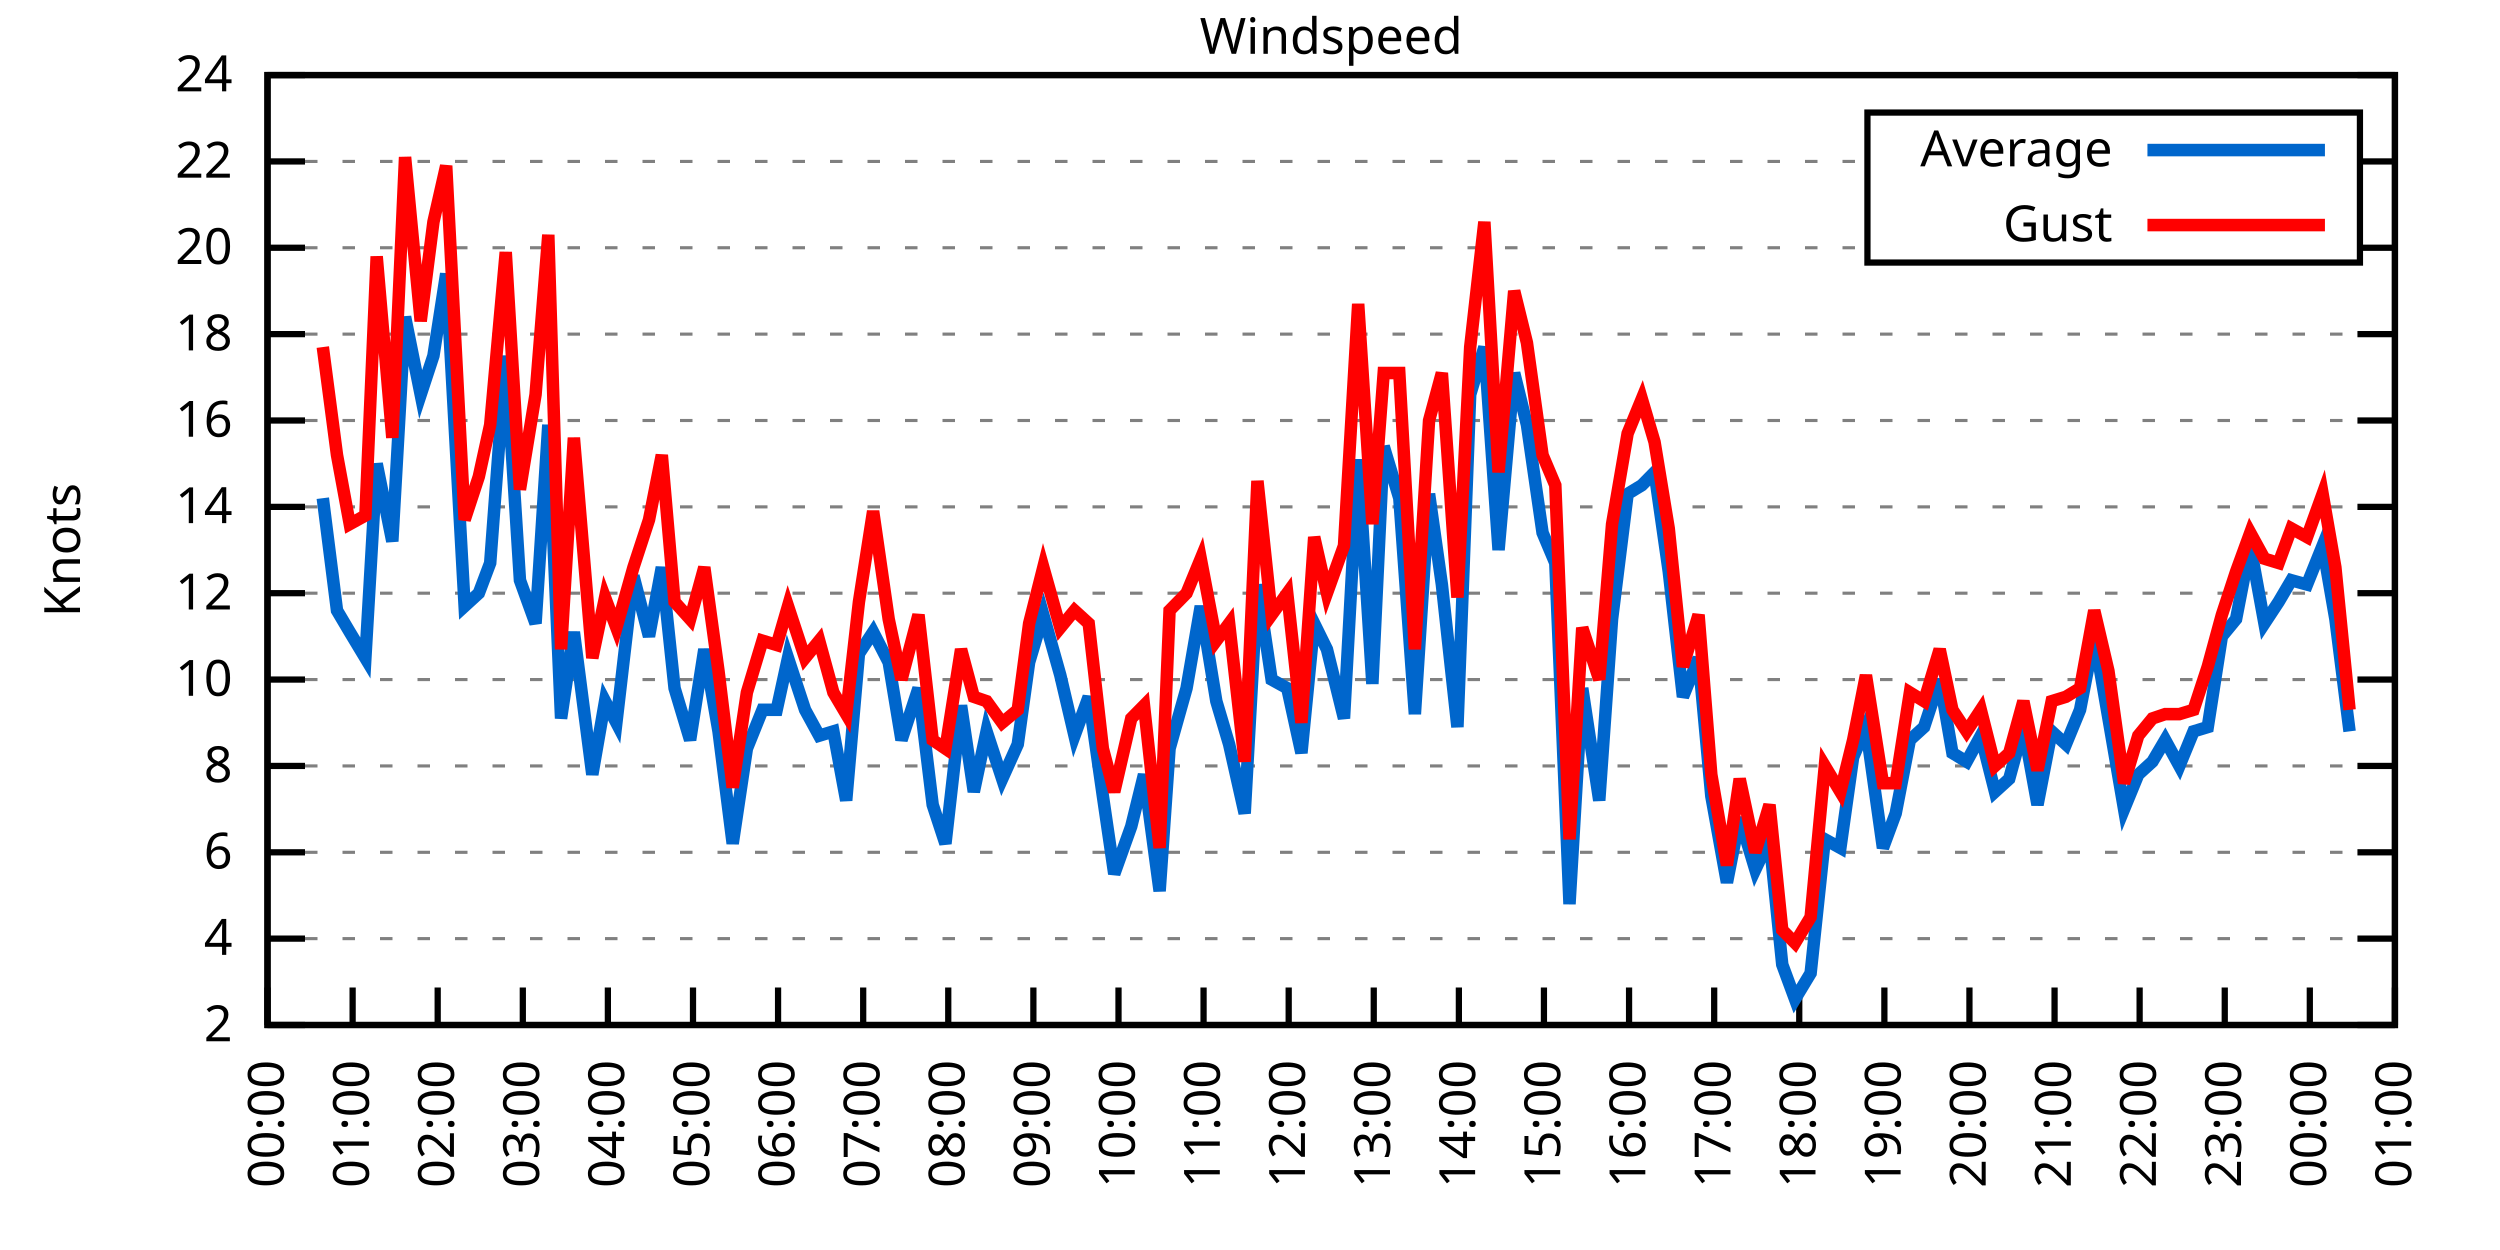
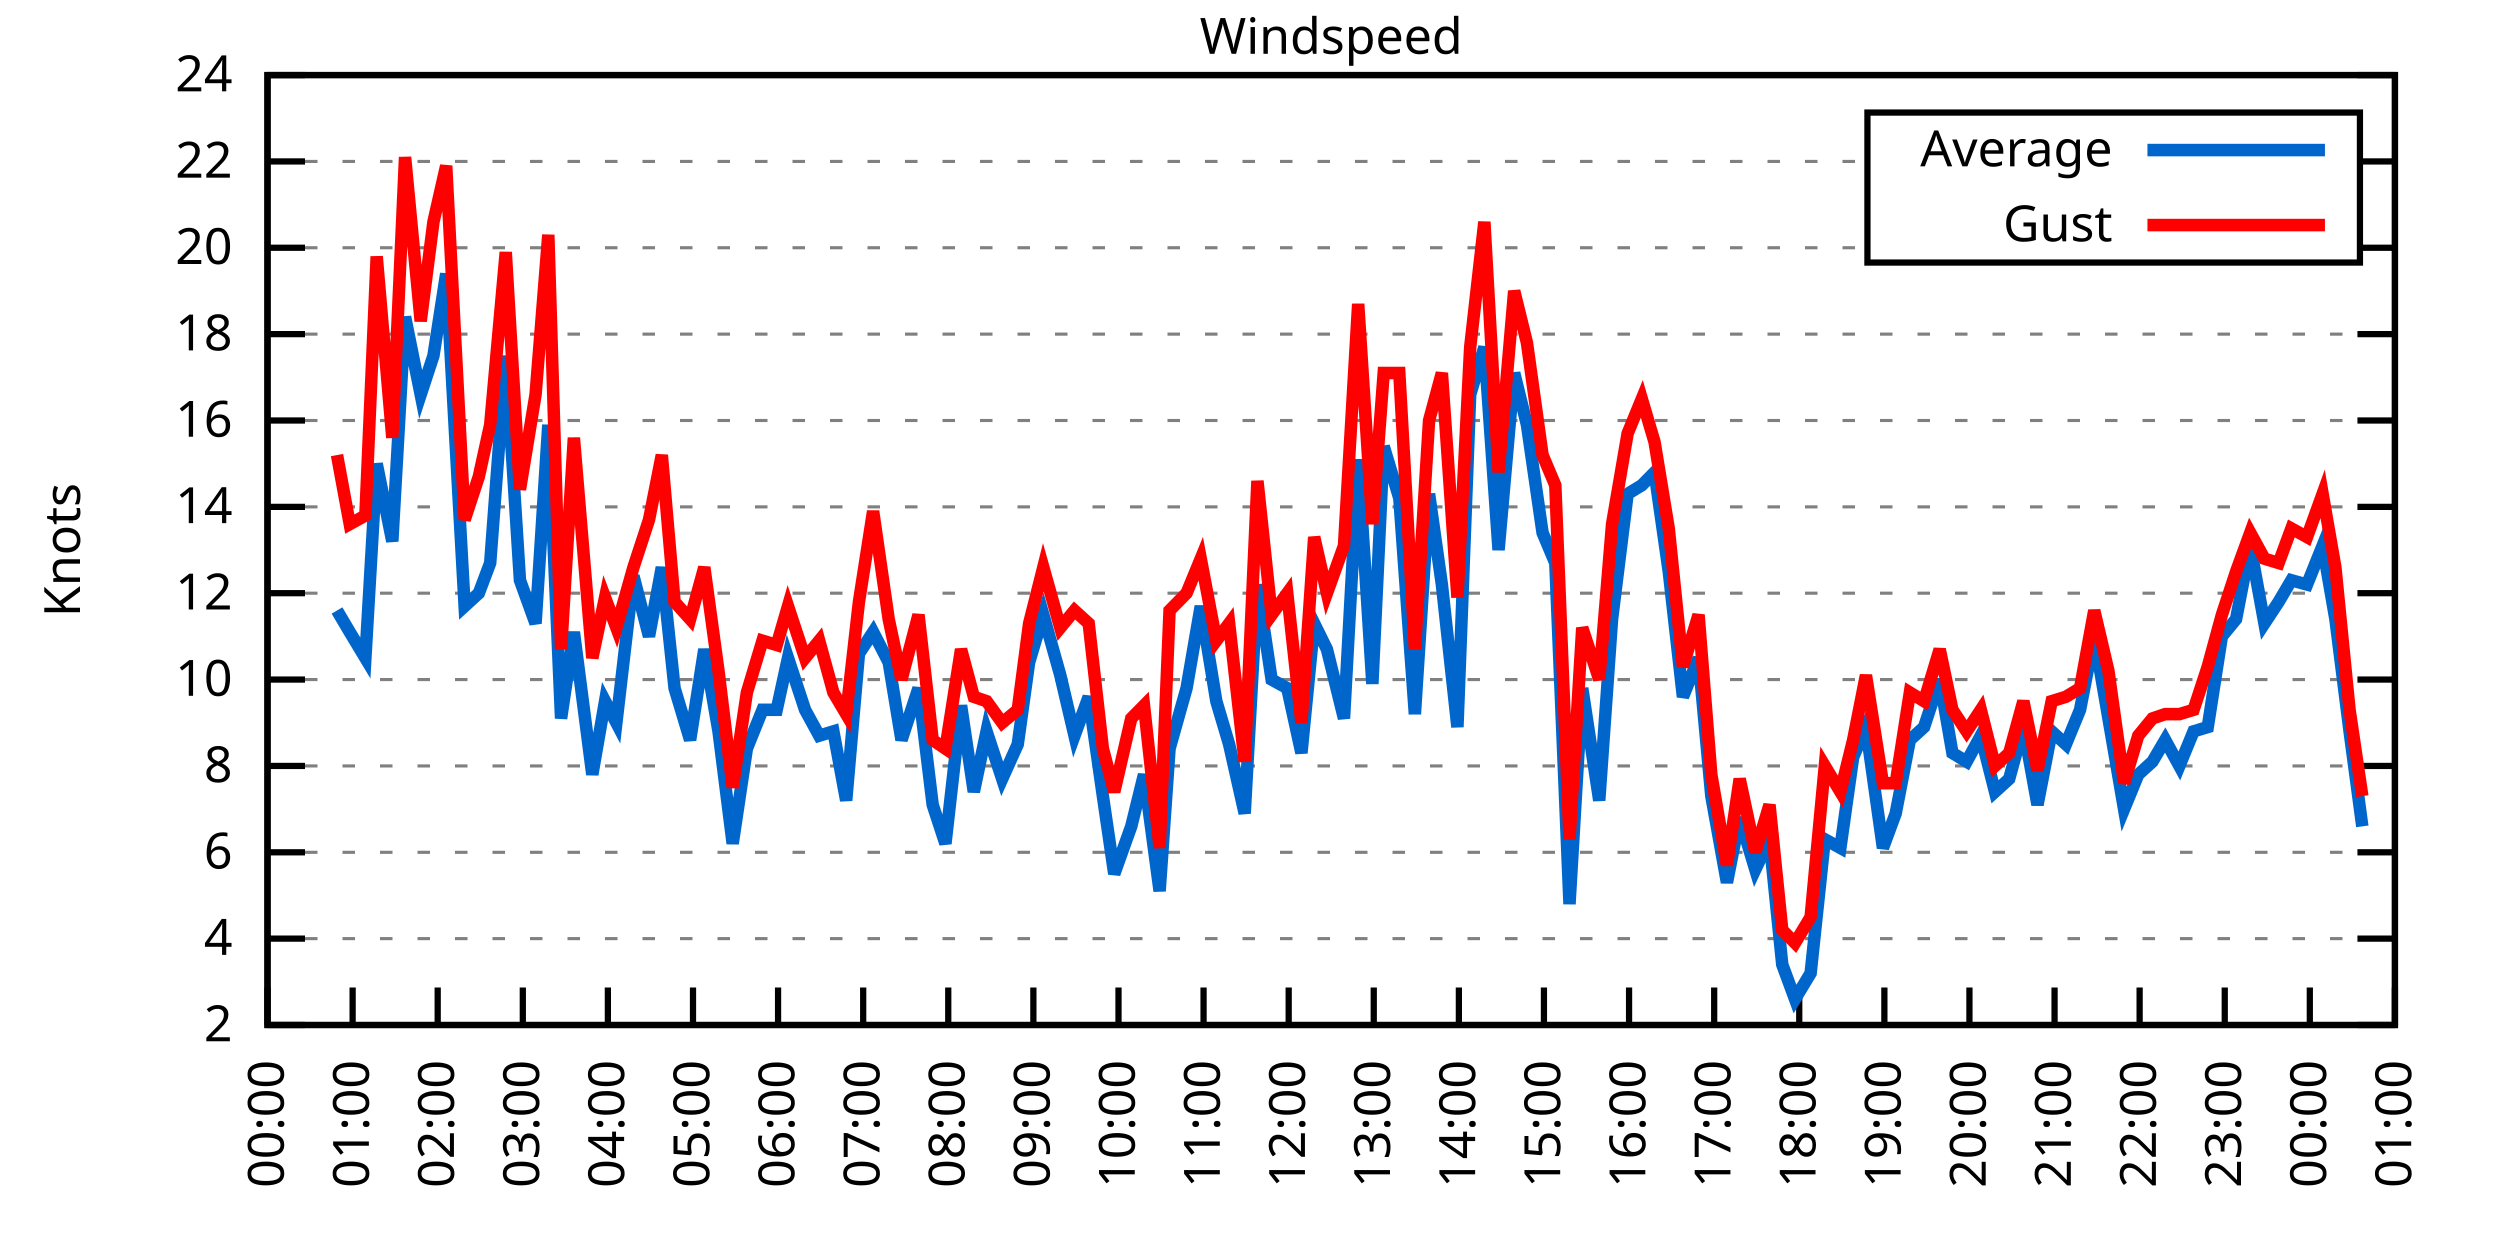
<svg xmlns="http://www.w3.org/2000/svg" xmlns:xlink="http://www.w3.org/1999/xlink" width="400" height="200" viewBox="0 0 400 200">
  <g id="gnuplot_canvas">
    <rect x="0" y="0" width="400" height="200" fill="none" />
    <defs>
      <circle id="gpDot" r="0.5" stroke-width="0.5" stroke="currentColor" />
      <path id="gpPt0" stroke-width="0.333" stroke="currentColor" d="M-1,0 h2 M0,-1 v2" />
      <path id="gpPt1" stroke-width="0.333" stroke="currentColor" d="M-1,-1 L1,1 M1,-1 L-1,1" />
      <path id="gpPt2" stroke-width="0.333" stroke="currentColor" d="M-1,0 L1,0 M0,-1 L0,1 M-1,-1 L1,1 M-1,1 L1,-1" />
      <rect id="gpPt3" stroke-width="0.333" stroke="currentColor" x="-1" y="-1" width="2" height="2" />
      <rect id="gpPt4" stroke-width="0.333" stroke="currentColor" fill="currentColor" x="-1" y="-1" width="2" height="2" />
      <circle id="gpPt5" stroke-width="0.333" stroke="currentColor" cx="0" cy="0" r="1" />
      <use xlink:href="#gpPt5" id="gpPt6" fill="currentColor" stroke="none" />
      <path id="gpPt7" stroke-width="0.333" stroke="currentColor" d="M0,-1.33 L-1.33,0.67 L1.33,0.67 z" />
      <use xlink:href="#gpPt7" id="gpPt8" fill="currentColor" stroke="none" />
      <use xlink:href="#gpPt7" id="gpPt9" stroke="currentColor" transform="rotate(180)" />
      <use xlink:href="#gpPt9" id="gpPt10" fill="currentColor" stroke="none" />
      <use xlink:href="#gpPt3" id="gpPt11" stroke="currentColor" transform="rotate(45)" />
      <use xlink:href="#gpPt11" id="gpPt12" fill="currentColor" stroke="none" />
      <path id="gpPt13" stroke-width="0.333" stroke="currentColor" d="M0,1.330 L1.265,0.411 L0.782,-1.067 L-0.782,-1.076 L-1.265,0.411 z" />
      <use xlink:href="#gpPt13" id="gpPt14" fill="currentColor" stroke="none" />
      <filter id="textbox" filterUnits="objectBoundingBox" x="0" y="0" height="1" width="1">
        <feFlood flood-color="white" flood-opacity="1" result="bgnd" />
        <feComposite in="SourceGraphic" in2="bgnd" operator="atop" />
      </filter>
      <filter id="greybox" filterUnits="objectBoundingBox" x="0" y="0" height="1" width="1">
        <feFlood flood-color="lightgrey" flood-opacity="1" result="grey" />
        <feComposite in="SourceGraphic" in2="grey" operator="atop" />
      </filter>
    </defs>
    <g fill="none" color="white" stroke="currentColor" stroke-width="1.00" stroke-linecap="butt" stroke-linejoin="miter">
</g>
    <g fill="none" color="black" stroke="currentColor" stroke-width="1.00" stroke-linecap="butt" stroke-linejoin="miter">
      <g stroke="none" shape-rendering="crispEdges">
        <polygon fill="rgb(255, 255, 255)" points="42.80,164.00 383.18,164.00 383.18,12.02 42.80,12.02 " />
      </g>
    </g>
    <g fill="none" color="black" stroke="currentColor" stroke-width="1.00" stroke-linecap="butt" stroke-linejoin="miter">
</g>
    <g fill="none" color="black" stroke="black" stroke-width="0.50" stroke-linecap="butt" stroke-linejoin="miter">
</g>
    <g fill="none" color="gray" stroke="currentColor" stroke-width="0.50" stroke-linecap="butt" stroke-linejoin="miter">
      <path stroke="gray" stroke-dasharray="2,4" class="gridline" d="M42.80,164.00 L383.19,164.00  " />
    </g>
    <g fill="none" color="gray" stroke="gray" stroke-width="1.00" stroke-linecap="butt" stroke-linejoin="miter">
</g>
    <g fill="none" color="black" stroke="currentColor" stroke-width="1.00" stroke-linecap="butt" stroke-linejoin="miter">
      <path stroke="black" d="M42.80,164.00 L48.80,164.00 M383.19,164.00 L377.19,164.00  " />
      <g transform="translate(37.20,166.60)" stroke="none" fill="black" font-family="Sans" font-size="8.00" text-anchor="end">
        <text>
          <tspan font-family="Sans"> 2</tspan>
        </text>
      </g>
    </g>
    <g fill="none" color="black" stroke="currentColor" stroke-width="1.00" stroke-linecap="butt" stroke-linejoin="miter">
</g>
    <g fill="none" color="black" stroke="black" stroke-width="0.50" stroke-linecap="butt" stroke-linejoin="miter">
</g>
    <g fill="none" color="gray" stroke="currentColor" stroke-width="0.50" stroke-linecap="butt" stroke-linejoin="miter">
      <path stroke="gray" stroke-dasharray="2,4" class="gridline" d="M42.80,150.18 L383.19,150.18  " />
    </g>
    <g fill="none" color="gray" stroke="gray" stroke-width="1.00" stroke-linecap="butt" stroke-linejoin="miter">
</g>
    <g fill="none" color="black" stroke="currentColor" stroke-width="1.00" stroke-linecap="butt" stroke-linejoin="miter">
      <path stroke="black" d="M42.80,150.18 L48.80,150.18 M383.19,150.18 L377.19,150.18  " />
      <g transform="translate(37.20,152.78)" stroke="none" fill="black" font-family="Sans" font-size="8.00" text-anchor="end">
        <text>
          <tspan font-family="Sans"> 4</tspan>
        </text>
      </g>
    </g>
    <g fill="none" color="black" stroke="currentColor" stroke-width="1.00" stroke-linecap="butt" stroke-linejoin="miter">
</g>
    <g fill="none" color="black" stroke="black" stroke-width="0.50" stroke-linecap="butt" stroke-linejoin="miter">
</g>
    <g fill="none" color="gray" stroke="currentColor" stroke-width="0.50" stroke-linecap="butt" stroke-linejoin="miter">
      <path stroke="gray" stroke-dasharray="2,4" class="gridline" d="M42.80,136.37 L383.19,136.37  " />
    </g>
    <g fill="none" color="gray" stroke="gray" stroke-width="1.00" stroke-linecap="butt" stroke-linejoin="miter">
</g>
    <g fill="none" color="black" stroke="currentColor" stroke-width="1.00" stroke-linecap="butt" stroke-linejoin="miter">
      <path stroke="black" d="M42.80,136.37 L48.80,136.37 M383.19,136.37 L377.19,136.37  " />
      <g transform="translate(37.20,138.97)" stroke="none" fill="black" font-family="Sans" font-size="8.00" text-anchor="end">
        <text>
          <tspan font-family="Sans"> 6</tspan>
        </text>
      </g>
    </g>
    <g fill="none" color="black" stroke="currentColor" stroke-width="1.00" stroke-linecap="butt" stroke-linejoin="miter">
</g>
    <g fill="none" color="black" stroke="black" stroke-width="0.50" stroke-linecap="butt" stroke-linejoin="miter">
</g>
    <g fill="none" color="gray" stroke="currentColor" stroke-width="0.50" stroke-linecap="butt" stroke-linejoin="miter">
      <path stroke="gray" stroke-dasharray="2,4" class="gridline" d="M42.80,122.55 L383.19,122.55  " />
    </g>
    <g fill="none" color="gray" stroke="gray" stroke-width="1.00" stroke-linecap="butt" stroke-linejoin="miter">
</g>
    <g fill="none" color="black" stroke="currentColor" stroke-width="1.00" stroke-linecap="butt" stroke-linejoin="miter">
      <path stroke="black" d="M42.80,122.55 L48.80,122.55 M383.19,122.55 L377.19,122.55  " />
      <g transform="translate(37.20,125.15)" stroke="none" fill="black" font-family="Sans" font-size="8.00" text-anchor="end">
        <text>
          <tspan font-family="Sans"> 8</tspan>
        </text>
      </g>
    </g>
    <g fill="none" color="black" stroke="currentColor" stroke-width="1.00" stroke-linecap="butt" stroke-linejoin="miter">
</g>
    <g fill="none" color="black" stroke="black" stroke-width="0.50" stroke-linecap="butt" stroke-linejoin="miter">
</g>
    <g fill="none" color="gray" stroke="currentColor" stroke-width="0.50" stroke-linecap="butt" stroke-linejoin="miter">
      <path stroke="gray" stroke-dasharray="2,4" class="gridline" d="M42.80,108.73 L383.19,108.73  " />
    </g>
    <g fill="none" color="gray" stroke="gray" stroke-width="1.00" stroke-linecap="butt" stroke-linejoin="miter">
</g>
    <g fill="none" color="black" stroke="currentColor" stroke-width="1.00" stroke-linecap="butt" stroke-linejoin="miter">
      <path stroke="black" d="M42.80,108.73 L48.80,108.73 M383.19,108.73 L377.19,108.73  " />
      <g transform="translate(37.20,111.33)" stroke="none" fill="black" font-family="Sans" font-size="8.00" text-anchor="end">
        <text>
          <tspan font-family="Sans"> 10</tspan>
        </text>
      </g>
    </g>
    <g fill="none" color="black" stroke="currentColor" stroke-width="1.00" stroke-linecap="butt" stroke-linejoin="miter">
</g>
    <g fill="none" color="black" stroke="black" stroke-width="0.50" stroke-linecap="butt" stroke-linejoin="miter">
</g>
    <g fill="none" color="gray" stroke="currentColor" stroke-width="0.50" stroke-linecap="butt" stroke-linejoin="miter">
      <path stroke="gray" stroke-dasharray="2,4" class="gridline" d="M42.80,94.91 L383.19,94.91  " />
    </g>
    <g fill="none" color="gray" stroke="gray" stroke-width="1.00" stroke-linecap="butt" stroke-linejoin="miter">
</g>
    <g fill="none" color="black" stroke="currentColor" stroke-width="1.00" stroke-linecap="butt" stroke-linejoin="miter">
      <path stroke="black" d="M42.80,94.91 L48.80,94.91 M383.19,94.91 L377.19,94.91  " />
      <g transform="translate(37.20,97.51)" stroke="none" fill="black" font-family="Sans" font-size="8.00" text-anchor="end">
        <text>
          <tspan font-family="Sans"> 12</tspan>
        </text>
      </g>
    </g>
    <g fill="none" color="black" stroke="currentColor" stroke-width="1.00" stroke-linecap="butt" stroke-linejoin="miter">
</g>
    <g fill="none" color="black" stroke="black" stroke-width="0.50" stroke-linecap="butt" stroke-linejoin="miter">
</g>
    <g fill="none" color="gray" stroke="currentColor" stroke-width="0.50" stroke-linecap="butt" stroke-linejoin="miter">
      <path stroke="gray" stroke-dasharray="2,4" class="gridline" d="M42.80,81.10 L383.19,81.10  " />
    </g>
    <g fill="none" color="gray" stroke="gray" stroke-width="1.00" stroke-linecap="butt" stroke-linejoin="miter">
</g>
    <g fill="none" color="black" stroke="currentColor" stroke-width="1.00" stroke-linecap="butt" stroke-linejoin="miter">
      <path stroke="black" d="M42.80,81.10 L48.80,81.10 M383.19,81.10 L377.19,81.10  " />
      <g transform="translate(37.20,83.70)" stroke="none" fill="black" font-family="Sans" font-size="8.00" text-anchor="end">
        <text>
          <tspan font-family="Sans"> 14</tspan>
        </text>
      </g>
    </g>
    <g fill="none" color="black" stroke="currentColor" stroke-width="1.00" stroke-linecap="butt" stroke-linejoin="miter">
</g>
    <g fill="none" color="black" stroke="black" stroke-width="0.50" stroke-linecap="butt" stroke-linejoin="miter">
</g>
    <g fill="none" color="gray" stroke="currentColor" stroke-width="0.50" stroke-linecap="butt" stroke-linejoin="miter">
      <path stroke="gray" stroke-dasharray="2,4" class="gridline" d="M42.80,67.28 L383.19,67.28  " />
    </g>
    <g fill="none" color="gray" stroke="gray" stroke-width="1.00" stroke-linecap="butt" stroke-linejoin="miter">
</g>
    <g fill="none" color="black" stroke="currentColor" stroke-width="1.00" stroke-linecap="butt" stroke-linejoin="miter">
      <path stroke="black" d="M42.80,67.28 L48.80,67.28 M383.19,67.28 L377.19,67.28  " />
      <g transform="translate(37.20,69.88)" stroke="none" fill="black" font-family="Sans" font-size="8.00" text-anchor="end">
        <text>
          <tspan font-family="Sans"> 16</tspan>
        </text>
      </g>
    </g>
    <g fill="none" color="black" stroke="currentColor" stroke-width="1.00" stroke-linecap="butt" stroke-linejoin="miter">
</g>
    <g fill="none" color="black" stroke="black" stroke-width="0.50" stroke-linecap="butt" stroke-linejoin="miter">
</g>
    <g fill="none" color="gray" stroke="currentColor" stroke-width="0.50" stroke-linecap="butt" stroke-linejoin="miter">
      <path stroke="gray" stroke-dasharray="2,4" class="gridline" d="M42.80,53.46 L383.19,53.46  " />
    </g>
    <g fill="none" color="gray" stroke="gray" stroke-width="1.00" stroke-linecap="butt" stroke-linejoin="miter">
</g>
    <g fill="none" color="black" stroke="currentColor" stroke-width="1.00" stroke-linecap="butt" stroke-linejoin="miter">
      <path stroke="black" d="M42.80,53.46 L48.80,53.46 M383.19,53.46 L377.19,53.46  " />
      <g transform="translate(37.20,56.06)" stroke="none" fill="black" font-family="Sans" font-size="8.00" text-anchor="end">
        <text>
          <tspan font-family="Sans"> 18</tspan>
        </text>
      </g>
    </g>
    <g fill="none" color="black" stroke="currentColor" stroke-width="1.00" stroke-linecap="butt" stroke-linejoin="miter">
</g>
    <g fill="none" color="black" stroke="black" stroke-width="0.50" stroke-linecap="butt" stroke-linejoin="miter">
</g>
    <g fill="none" color="gray" stroke="currentColor" stroke-width="0.50" stroke-linecap="butt" stroke-linejoin="miter">
      <path stroke="gray" stroke-dasharray="2,4" class="gridline" d="M42.80,39.64 L298.79,39.64 M377.59,39.64 L383.19,39.64  " />
    </g>
    <g fill="none" color="gray" stroke="gray" stroke-width="1.00" stroke-linecap="butt" stroke-linejoin="miter">
</g>
    <g fill="none" color="black" stroke="currentColor" stroke-width="1.00" stroke-linecap="butt" stroke-linejoin="miter">
      <path stroke="black" d="M42.80,39.64 L48.80,39.64 M383.19,39.64 L377.19,39.64  " />
      <g transform="translate(37.20,42.24)" stroke="none" fill="black" font-family="Sans" font-size="8.00" text-anchor="end">
        <text>
          <tspan font-family="Sans"> 20</tspan>
        </text>
      </g>
    </g>
    <g fill="none" color="black" stroke="currentColor" stroke-width="1.00" stroke-linecap="butt" stroke-linejoin="miter">
</g>
    <g fill="none" color="black" stroke="black" stroke-width="0.50" stroke-linecap="butt" stroke-linejoin="miter">
</g>
    <g fill="none" color="gray" stroke="currentColor" stroke-width="0.50" stroke-linecap="butt" stroke-linejoin="miter">
      <path stroke="gray" stroke-dasharray="2,4" class="gridline" d="M42.80,25.83 L298.79,25.83 M377.59,25.83 L383.19,25.83  " />
    </g>
    <g fill="none" color="gray" stroke="gray" stroke-width="1.00" stroke-linecap="butt" stroke-linejoin="miter">
</g>
    <g fill="none" color="black" stroke="currentColor" stroke-width="1.00" stroke-linecap="butt" stroke-linejoin="miter">
      <path stroke="black" d="M42.80,25.83 L48.80,25.83 M383.19,25.83 L377.19,25.83  " />
      <g transform="translate(37.20,28.43)" stroke="none" fill="black" font-family="Sans" font-size="8.00" text-anchor="end">
        <text>
          <tspan font-family="Sans"> 22</tspan>
        </text>
      </g>
    </g>
    <g fill="none" color="black" stroke="currentColor" stroke-width="1.00" stroke-linecap="butt" stroke-linejoin="miter">
</g>
    <g fill="none" color="black" stroke="black" stroke-width="0.50" stroke-linecap="butt" stroke-linejoin="miter">
</g>
    <g fill="none" color="gray" stroke="currentColor" stroke-width="0.50" stroke-linecap="butt" stroke-linejoin="miter">
      <path stroke="gray" stroke-dasharray="2,4" class="gridline" d="M42.80,12.01 L383.19,12.01  " />
    </g>
    <g fill="none" color="gray" stroke="gray" stroke-width="1.00" stroke-linecap="butt" stroke-linejoin="miter">
</g>
    <g fill="none" color="black" stroke="currentColor" stroke-width="1.00" stroke-linecap="butt" stroke-linejoin="miter">
      <path stroke="black" d="M42.80,12.01 L48.80,12.01 M383.19,12.01 L377.19,12.01  " />
      <g transform="translate(37.20,14.61)" stroke="none" fill="black" font-family="Sans" font-size="8.00" text-anchor="end">
        <text>
          <tspan font-family="Sans"> 24</tspan>
        </text>
      </g>
    </g>
    <g fill="none" color="black" stroke="currentColor" stroke-width="1.00" stroke-linecap="butt" stroke-linejoin="miter">
      <path stroke="black" d="M42.80,164.00 L42.80,158.00  " />
      <g transform="translate(45.40,169.60) rotate(270.00)" stroke="none" fill="black" font-family="Sans" font-size="8.00" text-anchor="end">
        <text>
          <tspan font-family="Sans">00:00</tspan>
        </text>
      </g>
    </g>
    <g fill="none" color="black" stroke="currentColor" stroke-width="1.00" stroke-linecap="butt" stroke-linejoin="miter">
      <path stroke="black" d="M56.42,164.00 L56.42,158.00  " />
      <g transform="translate(59.02,169.60) rotate(270.00)" stroke="none" fill="black" font-family="Sans" font-size="8.00" text-anchor="end">
        <text>
          <tspan font-family="Sans">01:00</tspan>
        </text>
      </g>
    </g>
    <g fill="none" color="black" stroke="currentColor" stroke-width="1.00" stroke-linecap="butt" stroke-linejoin="miter">
      <path stroke="black" d="M70.03,164.00 L70.03,158.00  " />
      <g transform="translate(72.63,169.60) rotate(270.00)" stroke="none" fill="black" font-family="Sans" font-size="8.00" text-anchor="end">
        <text>
          <tspan font-family="Sans">02:00</tspan>
        </text>
      </g>
    </g>
    <g fill="none" color="black" stroke="currentColor" stroke-width="1.00" stroke-linecap="butt" stroke-linejoin="miter">
      <path stroke="black" d="M83.65,164.00 L83.65,158.00  " />
      <g transform="translate(86.25,169.60) rotate(270.00)" stroke="none" fill="black" font-family="Sans" font-size="8.00" text-anchor="end">
        <text>
          <tspan font-family="Sans">03:00</tspan>
        </text>
      </g>
    </g>
    <g fill="none" color="black" stroke="currentColor" stroke-width="1.00" stroke-linecap="butt" stroke-linejoin="miter">
      <path stroke="black" d="M97.26,164.00 L97.26,158.00  " />
      <g transform="translate(99.86,169.60) rotate(270.00)" stroke="none" fill="black" font-family="Sans" font-size="8.00" text-anchor="end">
        <text>
          <tspan font-family="Sans">04:00</tspan>
        </text>
      </g>
    </g>
    <g fill="none" color="black" stroke="currentColor" stroke-width="1.00" stroke-linecap="butt" stroke-linejoin="miter">
      <path stroke="black" d="M110.88,164.00 L110.88,158.00  " />
      <g transform="translate(113.48,169.60) rotate(270.00)" stroke="none" fill="black" font-family="Sans" font-size="8.00" text-anchor="end">
        <text>
          <tspan font-family="Sans">05:00</tspan>
        </text>
      </g>
    </g>
    <g fill="none" color="black" stroke="currentColor" stroke-width="1.00" stroke-linecap="butt" stroke-linejoin="miter">
      <path stroke="black" d="M124.49,164.00 L124.49,158.00  " />
      <g transform="translate(127.09,169.60) rotate(270.00)" stroke="none" fill="black" font-family="Sans" font-size="8.00" text-anchor="end">
        <text>
          <tspan font-family="Sans">06:00</tspan>
        </text>
      </g>
    </g>
    <g fill="none" color="black" stroke="currentColor" stroke-width="1.00" stroke-linecap="butt" stroke-linejoin="miter">
      <path stroke="black" d="M138.11,164.00 L138.11,158.00  " />
      <g transform="translate(140.71,169.60) rotate(270.00)" stroke="none" fill="black" font-family="Sans" font-size="8.00" text-anchor="end">
        <text>
          <tspan font-family="Sans">07:00</tspan>
        </text>
      </g>
    </g>
    <g fill="none" color="black" stroke="currentColor" stroke-width="1.00" stroke-linecap="butt" stroke-linejoin="miter">
      <path stroke="black" d="M151.72,164.00 L151.72,158.00  " />
      <g transform="translate(154.32,169.60) rotate(270.00)" stroke="none" fill="black" font-family="Sans" font-size="8.00" text-anchor="end">
        <text>
          <tspan font-family="Sans">08:00</tspan>
        </text>
      </g>
    </g>
    <g fill="none" color="black" stroke="currentColor" stroke-width="1.00" stroke-linecap="butt" stroke-linejoin="miter">
      <path stroke="black" d="M165.34,164.00 L165.34,158.00  " />
      <g transform="translate(167.94,169.60) rotate(270.00)" stroke="none" fill="black" font-family="Sans" font-size="8.00" text-anchor="end">
        <text>
          <tspan font-family="Sans">09:00</tspan>
        </text>
      </g>
    </g>
    <g fill="none" color="black" stroke="currentColor" stroke-width="1.00" stroke-linecap="butt" stroke-linejoin="miter">
      <path stroke="black" d="M178.96,164.00 L178.96,158.00  " />
      <g transform="translate(181.56,169.60) rotate(270.00)" stroke="none" fill="black" font-family="Sans" font-size="8.00" text-anchor="end">
        <text>
          <tspan font-family="Sans">10:00</tspan>
        </text>
      </g>
    </g>
    <g fill="none" color="black" stroke="currentColor" stroke-width="1.00" stroke-linecap="butt" stroke-linejoin="miter">
      <path stroke="black" d="M192.57,164.00 L192.57,158.00  " />
      <g transform="translate(195.17,169.60) rotate(270.00)" stroke="none" fill="black" font-family="Sans" font-size="8.00" text-anchor="end">
        <text>
          <tspan font-family="Sans">11:00</tspan>
        </text>
      </g>
    </g>
    <g fill="none" color="black" stroke="currentColor" stroke-width="1.00" stroke-linecap="butt" stroke-linejoin="miter">
      <path stroke="black" d="M206.19,164.00 L206.19,158.00  " />
      <g transform="translate(208.79,169.60) rotate(270.00)" stroke="none" fill="black" font-family="Sans" font-size="8.00" text-anchor="end">
        <text>
          <tspan font-family="Sans">12:00</tspan>
        </text>
      </g>
    </g>
    <g fill="none" color="black" stroke="currentColor" stroke-width="1.00" stroke-linecap="butt" stroke-linejoin="miter">
      <path stroke="black" d="M219.80,164.00 L219.80,158.00  " />
      <g transform="translate(222.40,169.60) rotate(270.00)" stroke="none" fill="black" font-family="Sans" font-size="8.00" text-anchor="end">
        <text>
          <tspan font-family="Sans">13:00</tspan>
        </text>
      </g>
    </g>
    <g fill="none" color="black" stroke="currentColor" stroke-width="1.00" stroke-linecap="butt" stroke-linejoin="miter">
      <path stroke="black" d="M233.42,164.00 L233.42,158.00  " />
      <g transform="translate(236.02,169.60) rotate(270.00)" stroke="none" fill="black" font-family="Sans" font-size="8.00" text-anchor="end">
        <text>
          <tspan font-family="Sans">14:00</tspan>
        </text>
      </g>
    </g>
    <g fill="none" color="black" stroke="currentColor" stroke-width="1.00" stroke-linecap="butt" stroke-linejoin="miter">
      <path stroke="black" d="M247.03,164.00 L247.03,158.00  " />
      <g transform="translate(249.63,169.60) rotate(270.00)" stroke="none" fill="black" font-family="Sans" font-size="8.00" text-anchor="end">
        <text>
          <tspan font-family="Sans">15:00</tspan>
        </text>
      </g>
    </g>
    <g fill="none" color="black" stroke="currentColor" stroke-width="1.00" stroke-linecap="butt" stroke-linejoin="miter">
      <path stroke="black" d="M260.65,164.00 L260.65,158.00  " />
      <g transform="translate(263.25,169.60) rotate(270.00)" stroke="none" fill="black" font-family="Sans" font-size="8.00" text-anchor="end">
        <text>
          <tspan font-family="Sans">16:00</tspan>
        </text>
      </g>
    </g>
    <g fill="none" color="black" stroke="currentColor" stroke-width="1.00" stroke-linecap="butt" stroke-linejoin="miter">
      <path stroke="black" d="M274.27,164.00 L274.27,158.00  " />
      <g transform="translate(276.87,169.60) rotate(270.00)" stroke="none" fill="black" font-family="Sans" font-size="8.00" text-anchor="end">
        <text>
          <tspan font-family="Sans">17:00</tspan>
        </text>
      </g>
    </g>
    <g fill="none" color="black" stroke="currentColor" stroke-width="1.00" stroke-linecap="butt" stroke-linejoin="miter">
      <path stroke="black" d="M287.88,164.00 L287.88,158.00  " />
      <g transform="translate(290.48,169.60) rotate(270.00)" stroke="none" fill="black" font-family="Sans" font-size="8.00" text-anchor="end">
        <text>
          <tspan font-family="Sans">18:00</tspan>
        </text>
      </g>
    </g>
    <g fill="none" color="black" stroke="currentColor" stroke-width="1.00" stroke-linecap="butt" stroke-linejoin="miter">
      <path stroke="black" d="M301.50,164.00 L301.50,158.00  " />
      <g transform="translate(304.10,169.60) rotate(270.00)" stroke="none" fill="black" font-family="Sans" font-size="8.00" text-anchor="end">
        <text>
          <tspan font-family="Sans">19:00</tspan>
        </text>
      </g>
    </g>
    <g fill="none" color="black" stroke="currentColor" stroke-width="1.00" stroke-linecap="butt" stroke-linejoin="miter">
      <path stroke="black" d="M315.11,164.00 L315.11,158.00  " />
      <g transform="translate(317.71,169.60) rotate(270.00)" stroke="none" fill="black" font-family="Sans" font-size="8.00" text-anchor="end">
        <text>
          <tspan font-family="Sans">20:00</tspan>
        </text>
      </g>
    </g>
    <g fill="none" color="black" stroke="currentColor" stroke-width="1.00" stroke-linecap="butt" stroke-linejoin="miter">
      <path stroke="black" d="M328.73,164.00 L328.73,158.00  " />
      <g transform="translate(331.33,169.60) rotate(270.00)" stroke="none" fill="black" font-family="Sans" font-size="8.00" text-anchor="end">
        <text>
          <tspan font-family="Sans">21:00</tspan>
        </text>
      </g>
    </g>
    <g fill="none" color="black" stroke="currentColor" stroke-width="1.00" stroke-linecap="butt" stroke-linejoin="miter">
      <path stroke="black" d="M342.34,164.00 L342.34,158.00  " />
      <g transform="translate(344.94,169.60) rotate(270.00)" stroke="none" fill="black" font-family="Sans" font-size="8.00" text-anchor="end">
        <text>
          <tspan font-family="Sans">22:00</tspan>
        </text>
      </g>
    </g>
    <g fill="none" color="black" stroke="currentColor" stroke-width="1.00" stroke-linecap="butt" stroke-linejoin="miter">
      <path stroke="black" d="M355.96,164.00 L355.96,158.00  " />
      <g transform="translate(358.56,169.60) rotate(270.00)" stroke="none" fill="black" font-family="Sans" font-size="8.00" text-anchor="end">
        <text>
          <tspan font-family="Sans">23:00</tspan>
        </text>
      </g>
    </g>
    <g fill="none" color="black" stroke="currentColor" stroke-width="1.00" stroke-linecap="butt" stroke-linejoin="miter">
      <path stroke="black" d="M369.57,164.00 L369.57,158.00  " />
      <g transform="translate(372.17,169.60) rotate(270.00)" stroke="none" fill="black" font-family="Sans" font-size="8.00" text-anchor="end">
        <text>
          <tspan font-family="Sans">00:00</tspan>
        </text>
      </g>
    </g>
    <g fill="none" color="black" stroke="currentColor" stroke-width="1.00" stroke-linecap="butt" stroke-linejoin="miter">
      <path stroke="black" d="M383.19,164.00 L383.19,158.00  " />
      <g transform="translate(385.79,169.60) rotate(270.00)" stroke="none" fill="black" font-family="Sans" font-size="8.00" text-anchor="end">
        <text>
          <tspan font-family="Sans">01:00</tspan>
        </text>
      </g>
    </g>
    <g fill="none" color="black" stroke="currentColor" stroke-width="1.00" stroke-linecap="butt" stroke-linejoin="miter">
</g>
    <g fill="none" color="black" stroke="currentColor" stroke-width="1.00" stroke-linecap="butt" stroke-linejoin="miter">
      <path stroke="black" d="M42.80,12.01 L42.80,164.00 L383.19,164.00 L383.19,12.01 L42.80,12.01 Z  " />
    </g>
    <g fill="none" color="black" stroke="currentColor" stroke-width="1.00" stroke-linecap="butt" stroke-linejoin="miter">
</g>
    <g fill="none" color="black" stroke="currentColor" stroke-width="1.00" stroke-linecap="butt" stroke-linejoin="miter">
      <path stroke="black" d="M298.79,42.01 L298.79,18.01 L377.59,18.01 L377.59,42.01 L298.79,42.01 Z  " />
    </g>
    <g id="Windspeed_plot_1">
      <g fill="none" color="white" stroke="black" stroke-width="2.00" stroke-linecap="butt" stroke-linejoin="miter">
</g>
      <g fill="none" color="black" stroke="currentColor" stroke-width="2.00" stroke-linecap="butt" stroke-linejoin="miter">
        <g transform="translate(337.99,26.61)" stroke="none" fill="black" font-family="Sans" font-size="8.00" text-anchor="end">
          <text>
            <tspan font-family="Sans">Average</tspan>
          </text>
        </g>
      </g>
      <g fill="none" color="black" stroke="currentColor" stroke-width="2.00" stroke-linecap="butt" stroke-linejoin="miter">
-         <path stroke="rgb(  0, 102, 204)" d="M343.59,24.01 L371.99,24.01 M51.65,79.71 L53.92,97.68 L55.96,101.13 L58.46,105.28 L60.27,74.19 L62.77,86.62   L64.81,50.70 L67.31,63.13 L69.35,56.92 L71.39,43.79 L74.34,96.99 L76.61,94.91 L78.43,90.08 L80.92,56.92   L83.19,92.84 L85.69,99.75 L87.73,67.97 L89.77,114.95 L91.82,101.13 L94.77,123.93 L96.81,112.19 L98.62,115.64   L101.35,92.15 L103.84,101.82 L105.89,90.77 L107.93,110.11 L110.42,118.40 L112.69,103.89 L114.96,117.02 L117.23,134.98   L119.50,119.78 L122.00,113.57 L124.27,113.57 L126.08,105.28 L128.81,113.57 L131.07,117.71 L133.34,117.02 L135.39,128.08   L137.43,104.59 L139.70,101.13 L142.19,105.97 L144.24,118.40 L146.96,110.11 L149.23,128.77 L151.27,134.98 L153.77,112.88   L155.81,126.69 L157.85,117.02 L160.35,124.62 L162.84,119.09 L164.66,105.97 L166.93,98.37 L169.65,108.04 L171.92,117.71   L174.19,111.49 L176.46,127.38 L178.28,139.82 L181.00,132.22 L183.04,123.93 L185.54,142.58 L187.13,119.78 L189.85,110.11   L192.12,96.99 L194.61,112.19 L196.66,119.09 L199.15,130.15 L201.19,93.53 L203.46,108.73 L205.96,110.11 L208.23,120.48   L210.27,99.75 L212.31,103.89 L215.04,114.95 L217.31,73.50 L219.58,109.42 L221.39,71.42 L223.89,79.71 L226.38,114.26   L228.65,79.02 L230.70,93.53 L233.19,116.33 L235.23,63.13 L237.50,55.53 L239.77,88.00 L242.27,59.68 L244.31,67.97   L246.81,85.24 L248.85,90.08 L251.12,144.66 L253.16,110.11 L255.88,128.08 L257.93,99.06 L260.42,79.02 L262.69,77.64   L264.73,75.57 L267.00,91.46 L269.27,111.49 L271.77,105.28 L273.81,127.38 L276.31,141.20 L278.35,130.84 L280.85,139.13   L283.12,134.29 L285.16,154.33 L287.20,159.85 L289.70,155.71 L291.97,134.29 L294.46,135.67 L296.50,121.17 L298.55,116.33   L301.27,135.67 L303.31,130.15 L305.58,118.40 L307.85,116.33 L310.35,108.73 L312.39,120.48 L314.66,121.86 L316.93,117.71   L319.20,126.69 L321.47,124.62 L323.74,116.33 L326.00,128.77 L328.27,117.02 L330.54,119.09 L332.81,113.57 L335.08,101.82   L337.35,114.95 L339.85,129.46 L342.12,123.93 L344.39,121.86 L346.43,118.40 L348.70,122.55 L350.97,117.02 L353.24,116.33   L355.50,101.82 L357.77,99.06 L360.04,87.31 L362.31,99.75 L364.58,96.30 L366.62,92.84 L369.12,93.53 L371.62,87.31   L373.66,99.06 L375.93,117.02  " />
+         <path stroke="rgb(  0, 102, 204)" d="M343.59,24.01 L371.99,24.01 M53.92,97.68 L55.96,101.13 L58.46,105.28 L60.27,74.19 L62.77,86.62 L64.81,50.70   L67.31,63.13 L69.35,56.92 L71.39,43.79 L74.34,96.99 L76.61,94.91 L78.43,90.08 L80.92,56.92 L83.19,92.84   L85.69,99.75 L87.73,67.97 L89.77,114.95 L91.82,101.13 L94.77,123.93 L96.81,112.19 L98.62,115.64 L101.35,92.15   L103.84,101.82 L105.89,90.77 L107.93,110.11 L110.42,118.40 L112.69,103.89 L114.96,117.02 L117.23,134.98 L119.50,119.78   L122.00,113.57 L124.27,113.57 L126.08,105.28 L128.81,113.57 L131.07,117.71 L133.34,117.02 L135.39,128.08 L137.43,104.59   L139.70,101.13 L142.19,105.97 L144.24,118.40 L146.96,110.11 L149.23,128.77 L151.27,134.98 L153.77,112.88 L155.81,126.69   L157.85,117.02 L160.35,124.62 L162.84,119.09 L164.66,105.97 L166.93,98.37 L169.65,108.04 L171.92,117.71 L174.19,111.49   L176.46,127.38 L178.28,139.82 L181.00,132.22 L183.04,123.93 L185.54,142.58 L187.13,119.78 L189.85,110.11 L192.12,96.99   L194.61,112.19 L196.66,119.09 L199.15,130.15 L201.19,93.53 L203.46,108.73 L205.96,110.11 L208.23,120.48 L210.27,99.75   L212.31,103.89 L215.04,114.95 L217.31,73.50 L219.58,109.42 L221.39,71.42 L223.89,79.71 L226.38,114.26 L228.65,79.02   L230.70,93.53 L233.19,116.33 L235.23,63.13 L237.50,55.53 L239.77,88.00 L242.27,59.68 L244.31,67.97 L246.81,85.24   L248.85,90.08 L251.12,144.66 L253.16,110.11 L255.88,128.08 L257.93,99.06 L260.42,79.02 L262.69,77.64 L264.73,75.57   L267.00,91.46 L269.27,111.49 L271.77,105.28 L273.81,127.38 L276.31,141.20 L278.35,130.84 L280.85,139.13 L283.12,134.29   L285.16,154.33 L287.20,159.85 L289.70,155.71 L291.97,134.29 L294.46,135.67 L296.50,121.17 L298.55,116.33 L301.27,135.67   L303.31,130.15 L305.58,118.40 L307.85,116.33 L310.35,108.73 L312.39,120.48 L314.66,121.86 L316.93,117.71 L319.20,126.69   L321.47,124.62 L323.74,116.33 L326.00,128.77 L328.27,117.02 L330.54,119.09 L332.81,113.57 L335.08,101.82 L337.35,114.95   L339.85,129.46 L342.12,123.93 L344.39,121.86 L346.43,118.40 L348.70,122.55 L350.97,117.02 L353.24,116.33 L355.50,101.82   L357.77,99.06 L360.04,87.31 L362.31,99.75 L364.58,96.30 L366.62,92.84 L369.12,93.53 L371.62,87.31 L373.66,99.06   L375.93,117.02 L377.97,132.22  " />
      </g>
    </g>
    <g id="Windspeed_plot_2">
      <g fill="none" color="black" stroke="currentColor" stroke-width="2.00" stroke-linecap="butt" stroke-linejoin="miter">
        <g transform="translate(337.99,38.61)" stroke="none" fill="black" font-family="Sans" font-size="8.00" text-anchor="end">
          <text>
            <tspan font-family="Sans">Gust</tspan>
          </text>
        </g>
      </g>
      <g fill="none" color="black" stroke="currentColor" stroke-width="2.00" stroke-linecap="butt" stroke-linejoin="miter">
-         <path stroke="rgb(255,   0,   0)" d="M343.59,36.01 L371.99,36.01 M51.65,55.53 L53.92,72.81 L55.96,83.86 L58.46,82.48 L60.27,41.03 L62.77,70.04   L64.81,25.14 L67.31,51.39 L69.35,35.50 L71.39,26.52 L74.34,83.17 L76.61,76.26 L78.43,67.97 L80.92,40.34   L83.19,78.33 L85.69,63.13 L87.73,37.57 L89.77,103.89 L91.82,70.04 L94.77,105.28 L96.81,95.60 L98.62,100.44   L101.35,90.77 L103.84,83.17 L105.89,72.81 L107.93,96.30 L110.42,99.06 L112.69,90.77 L114.96,107.35 L117.23,126.00   L119.50,110.80 L122.00,102.51 L124.27,103.20 L126.08,96.99 L128.81,105.28 L131.07,102.51 L133.34,110.80 L135.39,114.26   L137.43,96.30 L139.70,81.79 L142.19,99.06 L144.24,108.73 L146.96,98.37 L149.23,118.40 L151.27,119.78 L153.77,103.89   L155.81,111.49 L157.85,112.19 L160.35,115.64 L162.84,113.57 L164.66,99.75 L166.93,90.77 L169.65,100.44 L171.92,97.68   L174.19,99.75 L176.46,119.78 L178.28,126.69 L181.00,114.95 L183.04,112.88 L185.54,135.67 L187.13,97.68 L189.85,94.91   L192.12,89.39 L194.61,102.51 L196.66,99.75 L199.15,121.86 L201.19,76.95 L203.46,98.37 L205.96,94.91 L208.23,115.64   L210.27,85.93 L212.31,94.91 L215.04,87.31 L217.31,48.63 L219.58,83.86 L221.39,59.68 L223.89,59.68 L226.38,103.89   L228.65,67.28 L230.70,59.68 L233.19,95.60 L235.23,55.53 L237.50,35.50 L239.77,75.57 L242.27,46.55 L244.31,54.84   L246.81,72.81 L248.85,77.64 L251.12,134.29 L253.16,100.44 L255.88,108.73 L257.93,83.86 L260.42,69.35 L262.69,63.82   L264.73,70.73 L267.00,84.55 L269.27,106.66 L271.77,98.37 L273.81,123.93 L276.31,138.44 L278.35,124.62 L280.85,136.37   L283.12,128.77 L285.16,148.80 L287.20,150.87 L289.70,146.73 L291.97,122.55 L294.46,126.69 L296.50,118.40 L298.55,108.04   L301.27,125.31 L303.31,125.31 L305.58,110.80 L307.85,112.19 L310.35,103.89 L312.39,113.57 L314.66,117.02 L316.93,113.57   L319.20,122.55 L321.47,120.48 L323.74,112.19 L326.00,123.24 L328.27,112.19 L330.54,111.49 L332.81,110.11 L335.08,97.68   L337.35,107.35 L339.85,125.31 L342.12,117.71 L344.39,114.95 L346.43,114.26 L348.70,114.26 L350.97,113.57 L353.24,106.66   L355.50,98.37 L357.77,91.46 L360.04,85.24 L362.31,89.39 L364.58,90.08 L366.62,84.55 L369.12,85.93 L371.62,79.02   L373.66,90.77 L375.93,113.57  " />
+         <path stroke="rgb(255,   0,   0)" d="M343.59,36.01 L371.99,36.01 M53.92,72.81 L55.96,83.86 L58.46,82.48 L60.27,41.03 L62.77,70.04 L64.81,25.14   L67.31,51.39 L69.35,35.50 L71.39,26.52 L74.34,83.17 L76.61,76.26 L78.43,67.97 L80.92,40.34 L83.19,78.33   L85.69,63.13 L87.73,37.57 L89.77,103.89 L91.82,70.04 L94.77,105.28 L96.81,95.60 L98.62,100.44 L101.35,90.77   L103.84,83.17 L105.89,72.81 L107.93,96.30 L110.42,99.06 L112.69,90.77 L114.96,107.35 L117.23,126.00 L119.50,110.80   L122.00,102.51 L124.27,103.20 L126.08,96.99 L128.81,105.28 L131.07,102.51 L133.34,110.80 L135.39,114.26 L137.43,96.30   L139.70,81.79 L142.19,99.06 L144.24,108.73 L146.96,98.37 L149.23,118.40 L151.27,119.78 L153.77,103.89 L155.81,111.49   L157.85,112.19 L160.35,115.64 L162.84,113.57 L164.66,99.75 L166.93,90.77 L169.65,100.44 L171.92,97.68 L174.19,99.75   L176.46,119.78 L178.28,126.69 L181.00,114.95 L183.04,112.88 L185.54,135.67 L187.13,97.68 L189.85,94.91 L192.12,89.39   L194.61,102.51 L196.66,99.75 L199.15,121.86 L201.19,76.95 L203.46,98.37 L205.96,94.91 L208.23,115.64 L210.27,85.93   L212.31,94.91 L215.04,87.31 L217.31,48.63 L219.58,83.86 L221.39,59.68 L223.89,59.68 L226.38,103.89 L228.65,67.28   L230.70,59.68 L233.19,95.60 L235.23,55.53 L237.50,35.50 L239.77,75.57 L242.27,46.55 L244.31,54.84 L246.81,72.81   L248.85,77.64 L251.12,134.29 L253.16,100.44 L255.88,108.73 L257.93,83.86 L260.42,69.35 L262.69,63.82 L264.73,70.73   L267.00,84.55 L269.27,106.66 L271.77,98.37 L273.81,123.93 L276.31,138.44 L278.35,124.62 L280.85,136.37 L283.12,128.77   L285.16,148.80 L287.20,150.87 L289.70,146.73 L291.97,122.55 L294.46,126.69 L296.50,118.40 L298.55,108.04 L301.27,125.31   L303.31,125.31 L305.58,110.80 L307.85,112.19 L310.35,103.89 L312.39,113.57 L314.66,117.02 L316.93,113.57 L319.20,122.55   L321.47,120.48 L323.74,112.19 L326.00,123.24 L328.27,112.19 L330.54,111.49 L332.81,110.11 L335.08,97.68 L337.35,107.35   L339.85,125.31 L342.12,117.71 L344.39,114.95 L346.43,114.26 L348.70,114.26 L350.97,113.57 L353.24,106.66 L355.50,98.37   L357.77,91.46 L360.04,85.24 L362.31,89.39 L364.58,90.08 L366.62,84.55 L369.12,85.93 L371.62,79.02 L373.66,90.77   L375.93,113.57 L377.97,127.38  " />
      </g>
    </g>
    <g fill="none" color="black" stroke="currentColor" stroke-width="2.00" stroke-linecap="butt" stroke-linejoin="miter">
</g>
    <g fill="none" color="black" stroke="black" stroke-width="1.00" stroke-linecap="butt" stroke-linejoin="miter">
</g>
    <g fill="none" color="black" stroke="currentColor" stroke-width="1.00" stroke-linecap="butt" stroke-linejoin="miter">
      <path stroke="black" d="M42.80,12.01 L42.80,164.00 L383.19,164.00 L383.19,12.01 L42.80,12.01 Z  " />
      <g transform="translate(12.80,88.01) rotate(270.00)" stroke="none" fill="black" font-family="Sans" font-size="8.00" text-anchor="middle">
        <text>
          <tspan font-family="Sans">Knots</tspan>
        </text>
      </g>
    </g>
    <g fill="none" color="black" stroke="currentColor" stroke-width="1.00" stroke-linecap="butt" stroke-linejoin="miter">
</g>
    <g fill="none" color="black" stroke="currentColor" stroke-width="1.00" stroke-linecap="butt" stroke-linejoin="miter">
      <g transform="translate(212.99,8.61)" stroke="none" fill="black" font-family="Sans" font-size="8.00" text-anchor="middle">
        <text>
          <tspan font-family="Sans">Windspeed</tspan>
        </text>
      </g>
    </g>
    <g fill="none" color="black" stroke="currentColor" stroke-width="1.00" stroke-linecap="butt" stroke-linejoin="miter">
</g>
  </g>
</svg>
